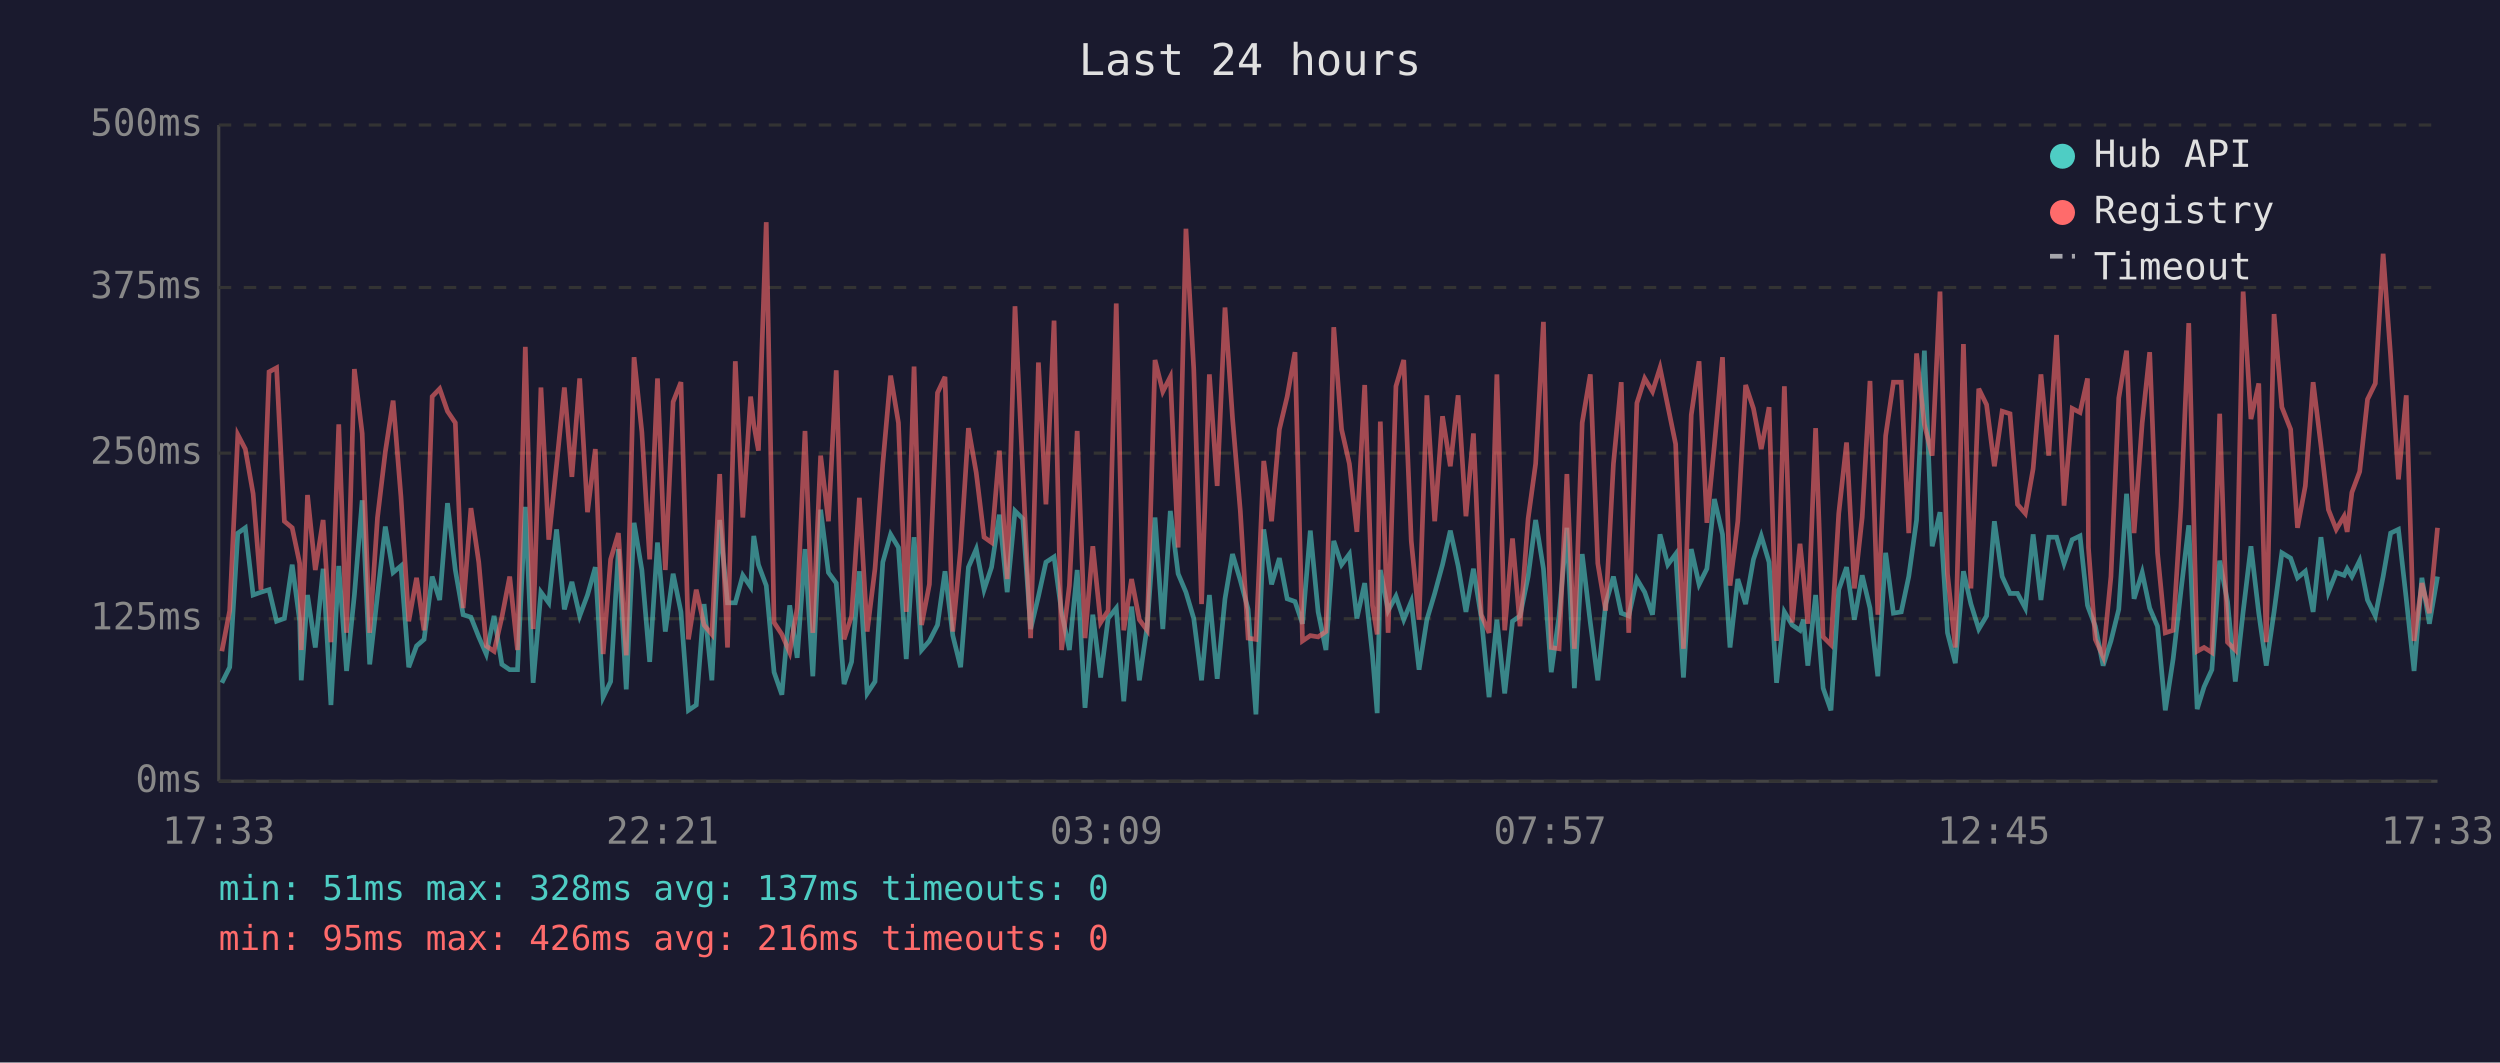
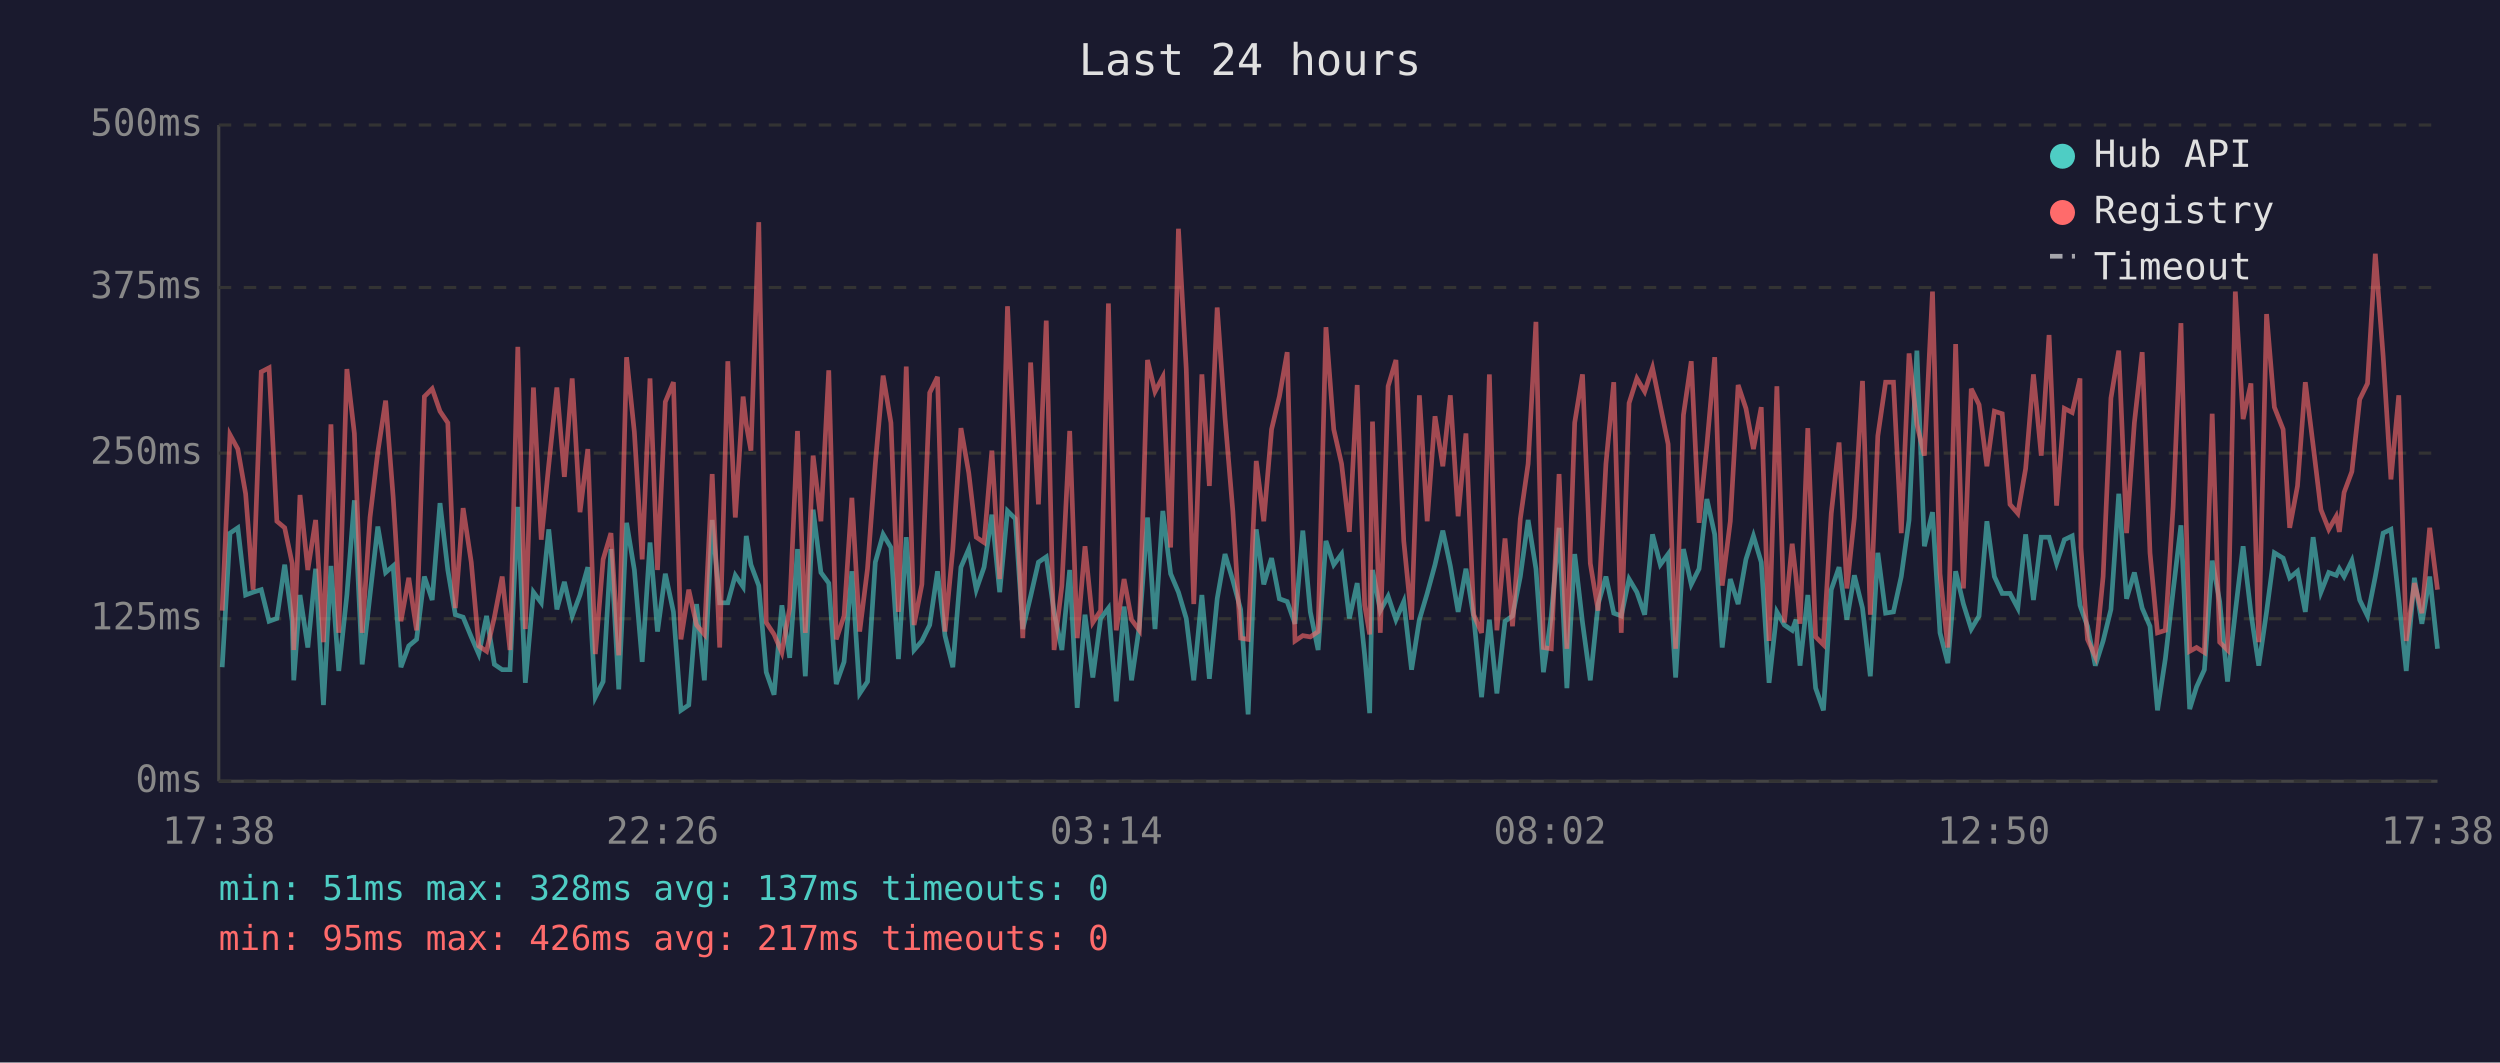
<svg xmlns="http://www.w3.org/2000/svg" viewBox="0 0 800 340" font-family="monospace" font-size="12">
  <rect width="800" height="340" fill="#1a1a2e" />
  <text x="400" y="24" fill="#e0e0e0" font-size="14" text-anchor="middle">Last 24 hours</text>
  <line x1="70" y1="40" x2="70" y2="250" stroke="#444" stroke-width="1" />
  <line x1="70" y1="250" x2="780" y2="250" stroke="#444" stroke-width="1" />
  <line x1="70" y1="250" x2="780" y2="250" stroke="#333" stroke-width="1" stroke-dasharray="4" />
  <text x="65" y="250" fill="#888" text-anchor="end" dominant-baseline="middle">0ms</text>
  <line x1="70" y1="198" x2="780" y2="198" stroke="#333" stroke-width="1" stroke-dasharray="4" />
  <text x="65" y="198" fill="#888" text-anchor="end" dominant-baseline="middle">125ms</text>
  <line x1="70" y1="145" x2="780" y2="145" stroke="#333" stroke-width="1" stroke-dasharray="4" />
  <text x="65" y="145" fill="#888" text-anchor="end" dominant-baseline="middle">250ms</text>
  <line x1="70" y1="92" x2="780" y2="92" stroke="#333" stroke-width="1" stroke-dasharray="4" />
  <text x="65" y="92" fill="#888" text-anchor="end" dominant-baseline="middle">375ms</text>
  <line x1="70" y1="40" x2="780" y2="40" stroke="#333" stroke-width="1" stroke-dasharray="4" />
  <text x="65" y="40" fill="#888" text-anchor="end" dominant-baseline="middle">500ms</text>
-   <text x="70" y="270" fill="#888" text-anchor="middle">17:33</text>
-   <text x="212" y="270" fill="#888" text-anchor="middle">22:21</text>
-   <text x="354" y="270" fill="#888" text-anchor="middle">03:09</text>
-   <text x="496" y="270" fill="#888" text-anchor="middle">07:57</text>
-   <text x="638" y="270" fill="#888" text-anchor="middle">12:45</text>
-   <text x="780" y="270" fill="#888" text-anchor="middle">17:33</text>
-   <polyline points="71.0,218.5 73.5,213.5 76.1,170.6 78.5,168.9 81.0,190.4 83.5,189.5 86.1,188.7 88.5,198.8 91.0,197.9 93.5,180.7 95.9,198.8 96.4,217.7 98.4,190.4 100.9,207.2 103.4,182.0 105.9,225.6 108.4,181.1 110.9,214.7 113.4,190.4 115.9,160.1 118.3,212.6 120.8,190.4 123.3,168.5 125.8,183.2 128.3,181.1 130.8,213.5 133.3,206.7 135.7,204.6 138.3,184.5 140.7,192.0 143.2,161.0 145.7,182.4 148.2,196.7 150.7,197.5 153.2,203.8 155.6,209.3 158.1,197.1 160.6,212.6 163.1,214.3 165.6,214.3 168.1,162.2 170.6,218.5 173.1,189.5 175.6,192.9 178.1,169.4 180.6,195.0 183.0,186.2 185.5,197.1 188.0,190.4 190.5,181.5 193.0,223.1 195.4,218.1 197.9,175.7 200.4,220.6 202.9,167.3 205.4,182.4 207.9,211.8 210.4,173.6 212.9,202.1 215.4,183.6 217.9,195.8 220.3,227.3 222.8,225.6 225.3,193.3 227.8,217.7 230.3,166.4 232.8,192.9 235.3,192.9 237.7,184.1 240.2,187.8 241.2,171.5 242.7,180.7 245.2,187.4 247.7,215.1 250.2,222.3 252.7,193.7 255.1,210.5 257.6,175.7 260.1,216.4 262.6,163.1 265.1,183.2 267.6,186.6 270.1,218.9 272.5,211.8 275.0,182.8 277.5,221.9 280.0,218.1 282.5,179.9 285.0,171.0 287.5,175.2 290.0,210.9 292.5,171.9 294.9,208.0 297.4,205.1 300.0,200.0 302.4,182.8 304.9,203.4 307.4,213.5 309.9,181.5 312.4,175.7 314.9,188.7 317.3,181.5 319.8,164.7 322.3,189.5 324.8,163.5 327.3,166.0 329.8,201.3 332.3,190.8 334.7,179.9 337.3,178.2 339.7,195.8 342.2,208.0 344.7,182.4 347.2,226.5 349.7,196.7 352.2,216.8 354.6,197.9 357.2,194.6 359.6,224.4 362.1,194.1 364.6,217.7 367.1,200.4 369.6,165.6 372.1,201.3 374.5,163.5 377.0,183.6 379.5,189.5 382.0,197.9 384.5,217.7 387.0,190.4 389.5,217.2 392.0,191.6 394.4,177.3 396.9,185.7 399.4,195.0 401.9,228.6 404.4,169.4 406.9,187.0 409.4,178.6 411.9,191.6 414.4,192.5 416.8,199.6 419.3,169.8 421.8,195.8 424.3,208.0 426.8,173.1 429.3,180.7 431.8,177.3 434.2,197.9 436.7,186.6 439.2,209.7 440.7,228.2 441.7,182.4 444.2,195.4 446.7,190.8 449.2,198.3 451.6,192.5 454.1,214.3 456.6,198.3 459.1,189.9 461.6,180.7 464.1,169.8 466.6,181.1 469.1,195.8 471.5,182.0 474.0,197.5 476.5,223.1 479.0,198.3 481.5,221.9 484.0,198.8 486.4,197.1 489.0,184.5 491.4,166.4 493.9,182.0 496.4,215.1 498.9,197.1 501.4,168.9 503.8,220.2 506.3,177.3 508.9,199.2 511.3,217.7 513.8,193.3 516.3,184.5 518.8,196.2 521.2,197.1 523.8,185.3 526.3,189.5 528.8,196.7 531.2,171.0 533.7,180.7 536.2,177.3 538.7,216.8 541.2,175.7 543.7,187.0 546.2,182.0 548.6,159.7 551.2,171.0 553.6,207.2 556.1,185.3 558.6,193.3 561.1,179.0 563.6,171.5 566.1,179.9 568.5,218.5 571.0,195.8 573.5,200.0 576.0,201.7 577.1,198.3 578.5,213.0 581.0,190.4 583.4,220.2 585.9,227.3 588.4,188.7 590.9,181.5 593.4,198.3 595.9,184.1 598.4,194.6 600.9,216.4 603.4,176.9 605.9,196.2 608.4,195.8 610.8,184.5 613.3,166.4 615.8,112.2 618.3,174.8 620.8,163.9 623.2,202.5 625.7,212.2 628.3,182.8 630.7,193.3 633.2,201.3 635.7,197.1 638.2,166.8 640.7,184.5 643.2,189.9 645.6,189.9 648.1,194.6 650.6,171.0 653.1,192.0 655.6,171.9 658.1,171.9 660.5,180.3 663.1,172.7 665.6,171.5 668.0,193.7 668.3,194.6 670.5,200.4 673.0,213.0 675.5,205.1 678.0,195.0 680.5,158.0 682.9,191.6 685.5,183.2 687.9,194.6 690.4,200.4 692.9,227.3 695.4,210.9 697.9,189.1 700.4,168.1 703.1,226.9 705.3,219.8 707.8,214.3 710.3,179.4 712.8,192.5 715.3,218.1 717.8,195.8 720.3,174.8 722.8,196.2 725.2,213.0 727.7,195.8 730.2,176.9 733.0,178.6 735.2,184.9 737.7,182.8 740.2,195.8 742.7,171.9 745.1,189.5 747.6,183.2 750.1,184.1 751.1,182.0 752.6,184.5 755.1,179.4 757.6,192.0 760.1,197.1 762.6,184.5 765.0,170.6 767.5,169.4 770.0,191.6 772.5,214.7 775.0,184.9 777.4,199.6 780.0,184.5" fill="none" stroke="#4ecdc4" stroke-width="1.5" opacity="0.6" />
-   <polyline points="71.0,208.4 73.5,195.4 76.1,139.1 78.5,143.7 81.0,158.0 83.5,188.7 86.1,119.0 88.5,117.7 91.0,166.8 93.5,168.9 95.9,180.3 96.4,208.0 98.4,158.4 100.9,182.4 103.4,166.4 105.9,205.5 108.4,135.8 110.9,202.5 113.4,118.1 115.9,138.7 118.3,202.5 120.8,165.6 123.3,144.6 125.8,128.2 128.3,158.9 130.8,198.8 133.3,184.9 135.7,201.7 138.3,126.9 140.7,124.4 143.2,131.6 145.7,135.3 148.2,194.6 150.7,162.6 153.2,179.9 155.6,206.7 158.1,208.4 160.6,197.5 163.1,184.5 165.6,208.0 168.1,111.0 170.6,201.3 173.1,124.0 175.6,172.7 178.1,148.8 180.6,124.0 183.0,152.6 185.5,121.1 188.0,163.9 190.5,143.7 193.0,209.3 195.4,179.0 197.9,170.6 200.4,209.7 202.9,114.3 205.4,138.3 207.9,179.0 210.4,121.1 212.9,182.4 215.4,128.6 217.9,122.3 220.3,204.6 222.8,188.7 225.3,200.0 227.8,203.0 230.3,151.7 232.8,207.2 235.3,115.6 237.7,165.6 240.2,126.9 241.2,135.8 242.7,144.2 245.2,71.1 247.7,199.2 250.2,203.0 252.7,208.8 255.1,194.6 257.6,137.9 260.1,202.5 262.6,145.8 265.1,166.8 267.6,118.5 270.1,204.6 272.5,197.1 275.0,159.3 277.5,202.1 280.0,182.0 282.5,148.4 285.0,120.2 287.5,135.3 290.0,195.8 292.5,117.3 294.9,200.0 297.4,187.0 300.0,125.7 302.4,120.6 304.9,202.1 307.4,175.7 309.9,137.0 312.4,151.3 314.9,171.9 317.3,173.6 319.8,144.2 322.3,185.3 324.8,98.0 327.3,151.3 329.8,204.2 332.3,116.0 334.7,161.4 337.3,102.6 339.7,208.0 342.2,187.4 344.7,137.9 347.2,204.2 349.7,174.8 352.2,199.2 354.6,195.4 357.2,97.1 359.6,201.7 362.1,185.3 364.6,198.3 367.1,201.7 369.6,115.2 372.1,125.3 374.5,120.6 377.0,175.2 379.5,73.2 382.0,118.1 384.5,193.3 387.0,119.8 389.5,155.5 392.0,98.4 394.4,133.7 396.9,163.5 399.4,204.2 401.9,204.6 404.4,147.5 406.9,166.8 409.4,137.4 411.9,126.9 414.4,112.7 416.8,205.1 419.3,203.4 421.8,203.8 424.3,202.1 426.8,104.7 429.3,137.4 431.8,148.4 434.2,170.2 436.7,123.2 439.2,193.7 440.7,203.0 441.7,134.9 444.2,202.5 446.7,123.6 449.2,115.2 451.6,173.1 454.1,198.3 456.6,126.5 459.1,166.8 461.6,133.2 464.1,149.2 466.6,126.5 469.1,165.2 471.5,138.7 474.0,196.7 476.5,202.5 479.0,119.8 481.5,201.7 484.0,172.3 486.4,200.4 489.0,166.0 491.4,148.4 493.9,103.0 496.4,207.2 498.9,207.6 501.4,151.7 503.8,207.6 506.3,135.3 508.9,119.8 511.3,180.3 513.8,195.4 516.3,148.4 518.8,122.3 521.2,202.5 523.8,129.0 526.3,121.1 528.8,125.3 531.2,117.7 533.7,129.9 536.2,142.1 538.7,207.6 541.2,132.8 543.7,115.6 546.2,167.3 548.6,142.5 551.2,114.3 553.6,187.4 556.1,166.8 558.6,123.2 561.1,130.7 563.6,143.7 566.1,130.3 568.5,205.1 571.0,123.6 573.5,199.2 576.0,174.0 577.1,184.5 578.5,199.6 581.0,137.0 583.4,203.8 585.9,206.3 588.4,164.3 590.9,141.6 593.4,188.3 595.9,165.6 598.4,121.9 600.9,196.7 603.4,139.5 605.9,122.3 608.4,122.3 610.8,170.6 613.3,113.1 615.8,135.8 618.3,145.8 620.8,93.3 623.2,183.6 625.7,207.2 628.3,110.1 630.7,188.3 633.2,124.4 635.7,129.5 638.2,149.2 640.7,131.6 643.2,132.4 645.6,161.4 648.1,164.3 650.6,150.0 653.1,119.8 655.6,145.8 658.1,107.2 660.5,161.8 663.1,130.7 665.6,132.0 668.0,121.1 668.3,175.2 670.5,204.6 673.0,210.1 675.5,184.5 678.0,127.4 680.5,112.2 682.9,170.6 685.5,135.3 687.9,112.7 690.4,176.9 692.9,202.5 695.4,201.7 697.9,162.2 700.4,103.4 703.1,208.4 705.3,207.2 707.8,208.8 710.3,132.4 712.8,205.5 715.3,208.0 717.8,93.3 720.3,134.1 722.8,122.7 725.2,205.5 727.7,100.5 730.2,130.3 733.0,137.4 735.2,168.9 737.7,155.5 740.2,122.3 742.7,142.5 745.1,163.1 747.6,169.4 750.1,165.2 751.1,170.2 752.6,157.6 755.1,150.9 757.6,127.8 760.1,122.7 762.6,81.2 765.0,113.9 767.5,153.4 770.0,126.5 772.5,205.1 775.0,186.6 777.4,196.2 780.0,168.9" fill="none" stroke="#ff6b6b" stroke-width="1.5" opacity="0.6" />
+   <text x="70" y="270" fill="#888" text-anchor="middle">17:38</text>
+   <text x="212" y="270" fill="#888" text-anchor="middle">22:26</text>
+   <text x="354" y="270" fill="#888" text-anchor="middle">03:14</text>
+   <text x="496" y="270" fill="#888" text-anchor="middle">08:02</text>
+   <text x="638" y="270" fill="#888" text-anchor="middle">12:50</text>
+   <text x="780" y="270" fill="#888" text-anchor="middle">17:38</text>
+   <polyline points="71.1,213.5 73.6,170.6 76.1,168.9 78.6,190.4 81.0,189.5 83.6,188.7 86.1,198.8 88.6,197.9 91.1,180.7 93.5,198.8 94.0,217.7 96.0,190.4 98.5,207.2 101.0,182.0 103.5,225.6 105.9,181.1 108.4,214.7 111.0,190.4 113.4,160.1 115.9,212.6 118.4,190.4 120.9,168.5 123.4,183.2 125.8,181.1 128.3,213.5 130.8,206.7 133.3,204.6 135.8,184.5 138.3,192.0 140.8,161.0 143.3,182.4 145.7,196.7 148.2,197.5 150.8,203.8 153.2,209.3 155.7,197.1 158.2,212.6 160.7,214.3 163.2,214.3 165.7,162.2 168.1,218.5 170.7,189.5 173.2,192.9 175.6,169.4 178.2,195.0 180.6,186.2 183.1,197.1 185.6,190.4 188.1,181.5 190.5,223.1 193.0,218.1 195.5,175.7 198.0,220.6 200.5,167.3 203.0,182.4 205.5,211.8 208.0,173.6 210.4,202.1 212.9,183.6 215.5,195.8 217.9,227.3 220.4,225.6 222.9,193.3 225.4,217.7 227.9,166.4 230.3,192.9 232.9,192.9 235.3,184.1 237.8,187.8 238.8,171.5 240.3,180.7 242.8,187.4 245.2,215.1 247.7,222.3 250.2,193.7 252.7,210.5 255.2,175.7 257.7,216.4 260.2,163.1 262.7,183.2 265.2,186.6 267.6,218.9 270.1,211.8 272.6,182.8 275.1,221.9 277.6,218.1 280.1,179.9 282.6,171.0 285.1,175.2 287.5,210.9 290.0,171.9 292.5,208.0 295.0,205.1 297.5,200.0 300.0,182.8 302.4,203.4 304.9,213.5 307.5,181.5 310.0,175.7 312.4,188.7 314.9,181.5 317.4,164.7 319.9,189.5 322.4,163.5 324.9,166.0 327.3,201.3 329.8,190.8 332.3,179.9 334.8,178.2 337.3,195.8 339.8,208.0 342.3,182.4 344.7,226.5 347.2,196.7 349.7,216.8 352.2,197.9 354.7,194.6 357.2,224.4 359.7,194.1 362.1,217.7 364.6,200.4 367.2,165.6 369.6,201.3 372.1,163.5 374.6,183.6 377.1,189.5 379.6,197.9 382.0,217.7 384.6,190.4 387.0,217.2 389.5,191.6 392.0,177.3 394.5,185.7 397.0,195.0 399.4,228.6 402.0,169.4 404.4,187.0 406.9,178.6 409.4,191.6 411.9,192.5 414.4,199.6 416.9,169.8 419.3,195.8 421.8,208.0 424.3,173.1 426.8,180.7 429.3,177.3 431.8,197.9 434.3,186.6 436.7,209.7 438.3,228.2 439.2,182.4 441.7,195.4 444.2,190.8 446.7,198.3 449.2,192.5 451.7,214.3 454.2,198.3 456.7,189.9 459.2,180.7 461.7,169.8 464.1,181.1 466.6,195.8 469.1,182.0 471.6,197.5 474.1,223.1 476.6,198.3 479.0,221.9 481.6,198.8 484.0,197.1 486.5,184.5 489.0,166.4 491.5,182.0 493.9,215.1 496.4,197.1 498.9,168.9 501.4,220.2 503.9,177.3 506.4,199.2 508.9,217.7 511.4,193.3 513.9,184.5 516.4,196.2 518.8,197.1 521.3,185.3 523.8,189.5 526.3,196.7 528.8,171.0 531.3,180.7 533.8,177.3 536.2,216.8 538.7,175.7 541.2,187.0 543.7,182.0 546.2,159.7 548.7,171.0 551.1,207.2 553.7,185.3 556.2,193.3 558.7,179.0 561.1,171.5 563.6,179.9 566.1,218.5 568.6,195.8 571.0,200.0 573.5,201.7 574.7,198.3 576.0,213.0 578.5,190.4 581.0,220.2 583.5,227.3 586.0,188.7 588.5,181.5 591.0,198.3 593.4,184.1 596.0,194.6 598.5,216.4 600.9,176.9 603.4,196.2 605.9,195.8 608.4,184.5 610.9,166.4 613.4,112.2 615.8,174.8 618.4,163.9 620.8,202.5 623.3,212.2 625.8,182.8 628.3,193.3 630.8,201.3 633.3,197.1 635.8,166.8 638.2,184.5 640.7,189.9 643.2,189.9 645.7,194.6 648.2,171.0 650.7,192.0 653.2,171.9 655.7,171.9 658.1,180.3 660.6,172.7 663.1,171.5 665.6,193.7 665.9,194.6 668.0,200.4 670.5,213.0 673.0,205.1 675.5,195.0 678.0,158.0 680.5,191.6 683.0,183.2 685.5,194.6 688.0,200.4 690.4,227.3 692.9,210.9 695.4,189.1 697.9,168.1 700.7,226.9 702.9,219.8 705.4,214.3 707.9,179.4 710.3,192.5 712.8,218.1 715.3,195.8 717.8,174.8 720.3,196.2 722.8,213.0 725.3,195.8 727.8,176.9 730.6,178.6 732.7,184.9 735.2,182.8 737.7,195.8 740.2,171.9 742.7,189.5 745.2,183.2 747.6,184.1 748.6,182.0 750.1,184.5 752.6,179.4 755.1,192.0 757.6,197.1 760.1,184.5 762.6,170.6 765.1,169.4 767.6,191.6 770.0,214.7 772.6,184.9 775.0,199.6 777.5,184.5 780.0,207.6" fill="none" stroke="#4ecdc4" stroke-width="1.5" opacity="0.6" />
+   <polyline points="71.1,195.4 73.6,139.1 76.1,143.7 78.6,158.0 81.0,188.7 83.6,119.0 86.1,117.7 88.6,166.8 91.1,168.9 93.5,180.3 94.0,208.0 96.0,158.4 98.5,182.4 101.0,166.4 103.5,205.5 105.9,135.8 108.4,202.5 111.0,118.1 113.4,138.7 115.9,202.5 118.4,165.6 120.9,144.6 123.4,128.2 125.8,158.9 128.3,198.8 130.8,184.9 133.3,201.7 135.8,126.9 138.3,124.4 140.8,131.6 143.3,135.3 145.7,194.6 148.2,162.6 150.8,179.9 153.2,206.7 155.7,208.4 158.2,197.5 160.7,184.5 163.2,208.0 165.7,111.0 168.1,201.3 170.7,124.0 173.2,172.7 175.6,148.8 178.2,124.0 180.6,152.6 183.1,121.1 185.6,163.9 188.1,143.7 190.5,209.3 193.0,179.0 195.5,170.6 198.0,209.7 200.5,114.3 203.0,138.3 205.5,179.0 208.0,121.1 210.4,182.4 212.9,128.6 215.5,122.3 217.9,204.6 220.4,188.7 222.9,200.0 225.4,203.0 227.9,151.7 230.3,207.2 232.9,115.6 235.3,165.6 237.8,126.9 238.8,135.8 240.3,144.2 242.8,71.1 245.2,199.2 247.7,203.0 250.2,208.8 252.7,194.6 255.2,137.9 257.7,202.5 260.2,145.8 262.7,166.8 265.2,118.5 267.6,204.6 270.1,197.1 272.6,159.3 275.1,202.1 277.6,182.0 280.1,148.4 282.6,120.2 285.1,135.3 287.5,195.8 290.0,117.3 292.5,200.0 295.0,187.0 297.5,125.7 300.0,120.6 302.4,202.1 304.9,175.7 307.5,137.0 310.0,151.3 312.4,171.9 314.9,173.6 317.4,144.2 319.9,185.3 322.4,98.0 324.9,151.3 327.3,204.2 329.8,116.0 332.3,161.4 334.8,102.6 337.3,208.0 339.8,187.4 342.3,137.9 344.7,204.2 347.2,174.8 349.7,199.2 352.2,195.4 354.7,97.1 357.2,201.7 359.7,185.3 362.1,198.3 364.6,201.7 367.2,115.2 369.6,125.3 372.1,120.6 374.6,175.2 377.1,73.2 379.6,118.1 382.0,193.3 384.6,119.8 387.0,155.5 389.5,98.4 392.0,133.7 394.5,163.5 397.0,204.2 399.4,204.6 402.0,147.5 404.4,166.8 406.9,137.4 409.4,126.9 411.9,112.7 414.4,205.1 416.9,203.4 419.3,203.8 421.8,202.1 424.3,104.7 426.8,137.4 429.3,148.4 431.8,170.2 434.3,123.2 436.7,193.7 438.3,203.0 439.2,134.9 441.7,202.5 444.2,123.6 446.7,115.2 449.2,173.1 451.7,198.3 454.2,126.5 456.7,166.8 459.2,133.2 461.7,149.2 464.1,126.5 466.6,165.2 469.1,138.7 471.6,196.7 474.1,202.5 476.6,119.8 479.0,201.7 481.6,172.3 484.0,200.4 486.5,166.0 489.0,148.4 491.5,103.0 493.9,207.2 496.4,207.6 498.9,151.7 501.4,207.6 503.9,135.3 506.4,119.8 508.9,180.3 511.4,195.4 513.9,148.4 516.4,122.3 518.8,202.5 521.3,129.0 523.8,121.1 526.3,125.3 528.8,117.7 531.3,129.9 533.8,142.1 536.2,207.6 538.7,132.8 541.2,115.6 543.7,167.3 546.2,142.5 548.7,114.3 551.1,187.4 553.7,166.8 556.2,123.2 558.7,130.7 561.1,143.7 563.6,130.3 566.1,205.1 568.6,123.6 571.0,199.2 573.5,174.0 574.7,184.5 576.0,199.6 578.5,137.0 581.0,203.8 583.5,206.3 586.0,164.3 588.5,141.6 591.0,188.3 593.4,165.6 596.0,121.9 598.5,196.7 600.9,139.5 603.4,122.3 605.9,122.3 608.4,170.6 610.9,113.1 613.4,135.8 615.8,145.8 618.4,93.3 620.8,183.6 623.3,207.2 625.8,110.1 628.3,188.3 630.8,124.4 633.3,129.5 635.8,149.2 638.2,131.6 640.7,132.4 643.2,161.4 645.7,164.3 648.2,150.0 650.7,119.8 653.2,145.8 655.7,107.2 658.1,161.8 660.6,130.7 663.1,132.0 665.6,121.1 665.9,175.2 668.0,204.6 670.5,210.1 673.0,184.5 675.5,127.4 678.0,112.2 680.5,170.6 683.0,135.3 685.5,112.7 688.0,176.9 690.4,202.5 692.9,201.7 695.4,162.2 697.9,103.4 700.7,208.4 702.9,207.2 705.4,208.8 707.9,132.4 710.3,205.5 712.8,208.0 715.3,93.3 717.8,134.1 720.3,122.7 722.8,205.5 725.3,100.5 727.8,130.3 730.6,137.4 732.7,168.9 735.2,155.5 737.7,122.3 740.2,142.5 742.7,163.1 745.2,169.4 747.6,165.2 748.6,170.2 750.1,157.6 752.6,150.9 755.1,127.8 757.6,122.7 760.1,81.2 762.6,113.9 765.1,153.4 767.6,126.5 770.0,205.1 772.6,186.6 775.0,196.2 777.5,168.9 780.0,188.7" fill="none" stroke="#ff6b6b" stroke-width="1.5" opacity="0.6" />
  <circle cx="660" cy="50" r="4" fill="#4ecdc4" />
  <text x="670" y="50" fill="#e0e0e0" dominant-baseline="middle">Hub API</text>
  <circle cx="660" cy="68" r="4" fill="#ff6b6b" />
  <text x="670" y="68" fill="#e0e0e0" dominant-baseline="middle">Registry</text>
  <line x1="656" y1="82" x2="664" y2="82" stroke="#e0e0e0" stroke-width="1.5" stroke-dasharray="4,3" opacity="0.7" />
  <text x="670" y="86" fill="#e0e0e0" dominant-baseline="middle">Timeout</text>
  <text x="70" y="288" fill="#4ecdc4" font-size="11">min: 51ms  max: 328ms  avg: 137ms  timeouts: 0</text>
-   <text x="70" y="304" fill="#ff6b6b" font-size="11">min: 95ms  max: 426ms  avg: 216ms  timeouts: 0</text>
+   <text x="70" y="304" fill="#ff6b6b" font-size="11">min: 95ms  max: 426ms  avg: 217ms  timeouts: 0</text>
</svg>
